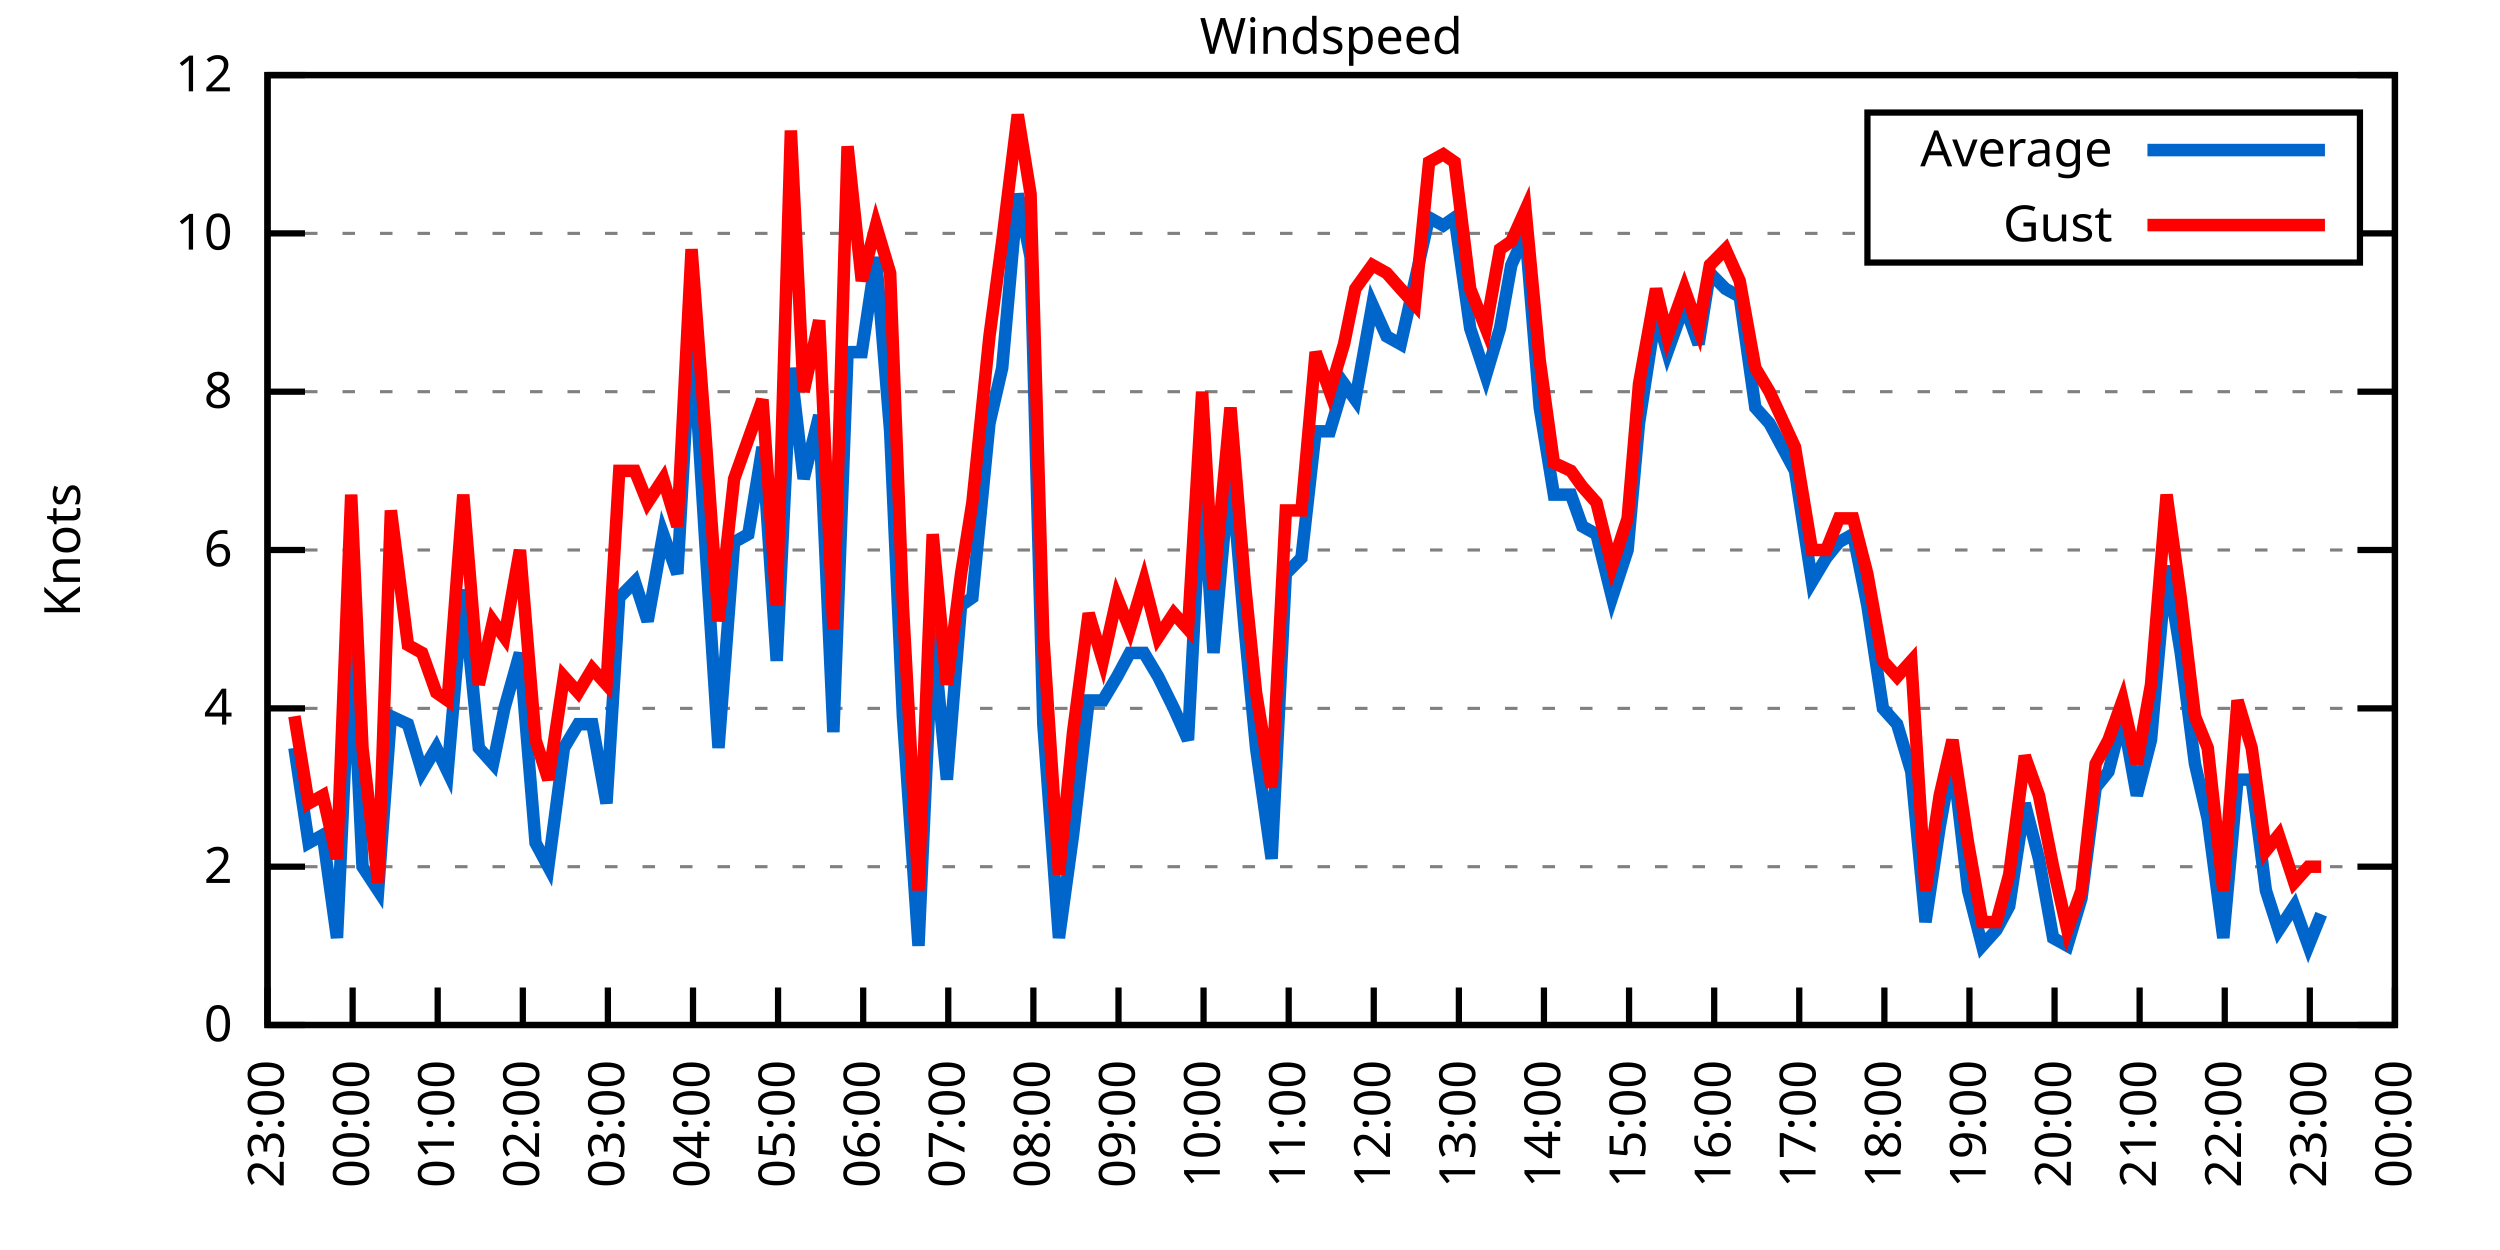
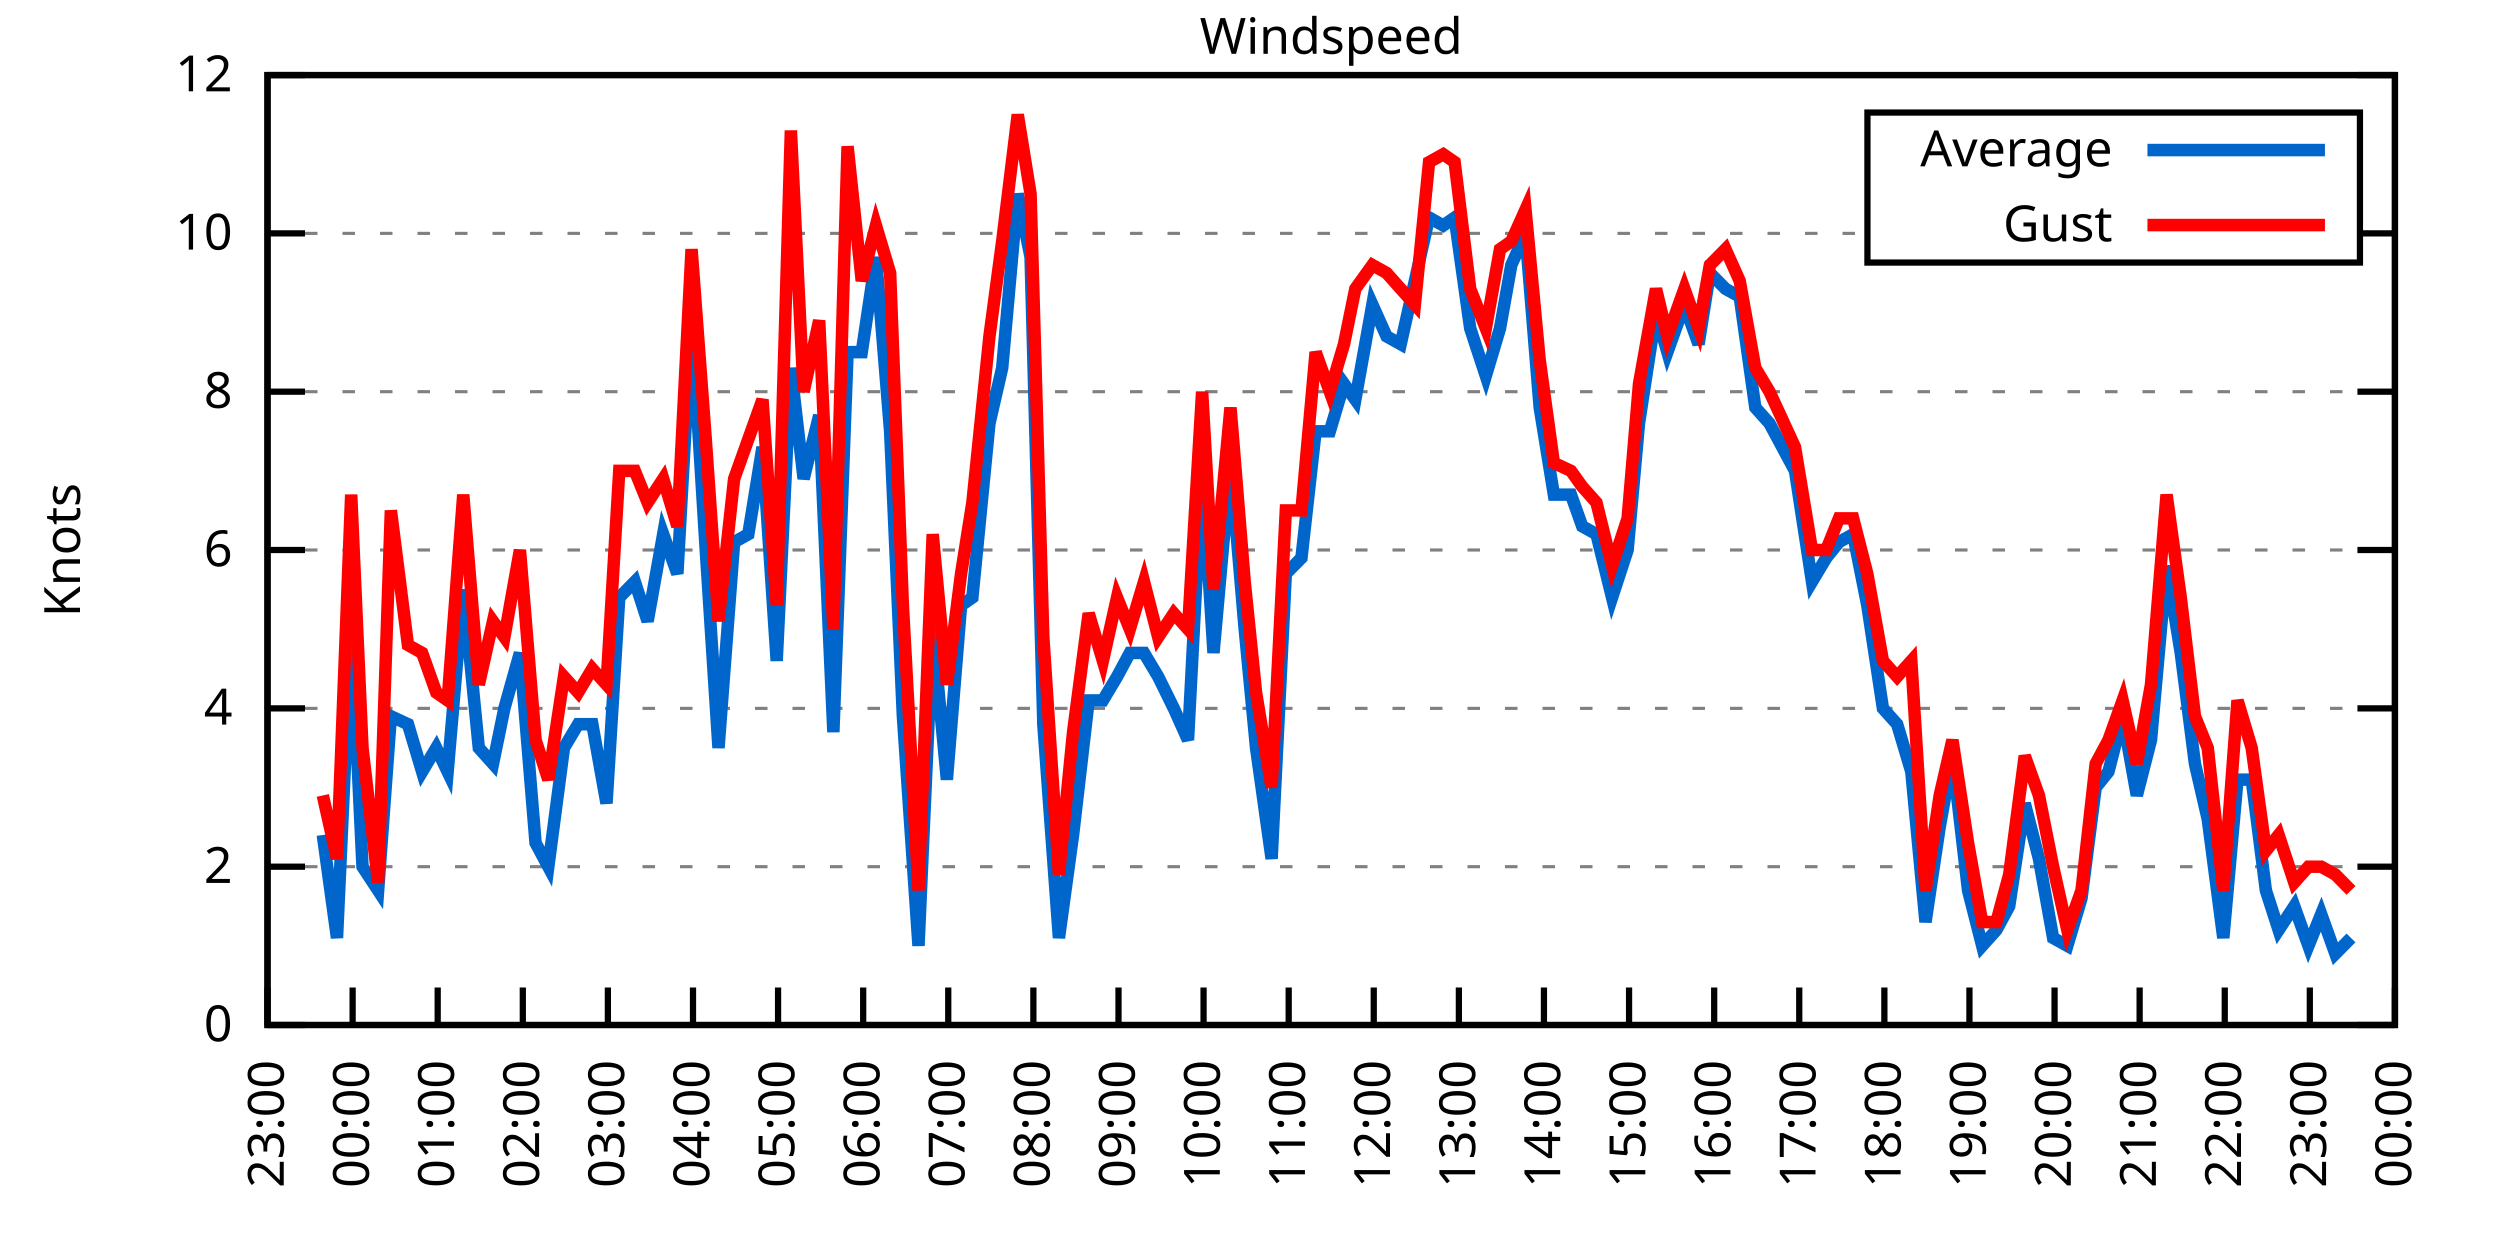
<svg xmlns="http://www.w3.org/2000/svg" xmlns:xlink="http://www.w3.org/1999/xlink" width="400" height="200" viewBox="0 0 400 200">
  <g id="gnuplot_canvas">
    <rect x="0" y="0" width="400" height="200" fill="none" />
    <defs>
      <circle id="gpDot" r="0.5" stroke-width="0.5" stroke="currentColor" />
      <path id="gpPt0" stroke-width="0.333" stroke="currentColor" d="M-1,0 h2 M0,-1 v2" />
      <path id="gpPt1" stroke-width="0.333" stroke="currentColor" d="M-1,-1 L1,1 M1,-1 L-1,1" />
      <path id="gpPt2" stroke-width="0.333" stroke="currentColor" d="M-1,0 L1,0 M0,-1 L0,1 M-1,-1 L1,1 M-1,1 L1,-1" />
      <rect id="gpPt3" stroke-width="0.333" stroke="currentColor" x="-1" y="-1" width="2" height="2" />
      <rect id="gpPt4" stroke-width="0.333" stroke="currentColor" fill="currentColor" x="-1" y="-1" width="2" height="2" />
      <circle id="gpPt5" stroke-width="0.333" stroke="currentColor" cx="0" cy="0" r="1" />
      <use xlink:href="#gpPt5" id="gpPt6" fill="currentColor" stroke="none" />
      <path id="gpPt7" stroke-width="0.333" stroke="currentColor" d="M0,-1.33 L-1.33,0.67 L1.33,0.67 z" />
      <use xlink:href="#gpPt7" id="gpPt8" fill="currentColor" stroke="none" />
      <use xlink:href="#gpPt7" id="gpPt9" stroke="currentColor" transform="rotate(180)" />
      <use xlink:href="#gpPt9" id="gpPt10" fill="currentColor" stroke="none" />
      <use xlink:href="#gpPt3" id="gpPt11" stroke="currentColor" transform="rotate(45)" />
      <use xlink:href="#gpPt11" id="gpPt12" fill="currentColor" stroke="none" />
      <path id="gpPt13" stroke-width="0.333" stroke="currentColor" d="M0,1.330 L1.265,0.411 L0.782,-1.067 L-0.782,-1.076 L-1.265,0.411 z" />
      <use xlink:href="#gpPt13" id="gpPt14" fill="currentColor" stroke="none" />
      <filter id="textbox" filterUnits="objectBoundingBox" x="0" y="0" height="1" width="1">
        <feFlood flood-color="white" flood-opacity="1" result="bgnd" />
        <feComposite in="SourceGraphic" in2="bgnd" operator="atop" />
      </filter>
      <filter id="greybox" filterUnits="objectBoundingBox" x="0" y="0" height="1" width="1">
        <feFlood flood-color="lightgrey" flood-opacity="1" result="grey" />
        <feComposite in="SourceGraphic" in2="grey" operator="atop" />
      </filter>
    </defs>
    <g fill="none" color="white" stroke="currentColor" stroke-width="1.00" stroke-linecap="butt" stroke-linejoin="miter">
</g>
    <g fill="none" color="black" stroke="currentColor" stroke-width="1.00" stroke-linecap="butt" stroke-linejoin="miter">
      <g stroke="none" shape-rendering="crispEdges">
        <polygon fill="rgb(255, 255, 255)" points="42.80,164.00 383.18,164.00 383.18,12.02 42.80,12.02 " />
      </g>
    </g>
    <g fill="none" color="black" stroke="currentColor" stroke-width="1.00" stroke-linecap="butt" stroke-linejoin="miter">
</g>
    <g fill="none" color="black" stroke="black" stroke-width="0.50" stroke-linecap="butt" stroke-linejoin="miter">
</g>
    <g fill="none" color="gray" stroke="currentColor" stroke-width="0.50" stroke-linecap="butt" stroke-linejoin="miter">
      <path stroke="gray" stroke-dasharray="2,4" class="gridline" d="M42.80,164.00 L383.19,164.00  " />
    </g>
    <g fill="none" color="gray" stroke="gray" stroke-width="1.00" stroke-linecap="butt" stroke-linejoin="miter">
</g>
    <g fill="none" color="black" stroke="currentColor" stroke-width="1.00" stroke-linecap="butt" stroke-linejoin="miter">
      <path stroke="black" d="M42.80,164.00 L48.80,164.00 M383.19,164.00 L377.19,164.00  " />
      <g transform="translate(37.20,166.60)" stroke="none" fill="black" font-family="Sans" font-size="8.00" text-anchor="end">
        <text>
          <tspan font-family="Sans"> 0</tspan>
        </text>
      </g>
    </g>
    <g fill="none" color="black" stroke="currentColor" stroke-width="1.00" stroke-linecap="butt" stroke-linejoin="miter">
</g>
    <g fill="none" color="black" stroke="black" stroke-width="0.50" stroke-linecap="butt" stroke-linejoin="miter">
</g>
    <g fill="none" color="gray" stroke="currentColor" stroke-width="0.50" stroke-linecap="butt" stroke-linejoin="miter">
      <path stroke="gray" stroke-dasharray="2,4" class="gridline" d="M42.80,138.67 L383.19,138.67  " />
    </g>
    <g fill="none" color="gray" stroke="gray" stroke-width="1.00" stroke-linecap="butt" stroke-linejoin="miter">
</g>
    <g fill="none" color="black" stroke="currentColor" stroke-width="1.00" stroke-linecap="butt" stroke-linejoin="miter">
      <path stroke="black" d="M42.80,138.67 L48.80,138.67 M383.19,138.67 L377.19,138.67  " />
      <g transform="translate(37.20,141.27)" stroke="none" fill="black" font-family="Sans" font-size="8.00" text-anchor="end">
        <text>
          <tspan font-family="Sans"> 2</tspan>
        </text>
      </g>
    </g>
    <g fill="none" color="black" stroke="currentColor" stroke-width="1.00" stroke-linecap="butt" stroke-linejoin="miter">
</g>
    <g fill="none" color="black" stroke="black" stroke-width="0.50" stroke-linecap="butt" stroke-linejoin="miter">
</g>
    <g fill="none" color="gray" stroke="currentColor" stroke-width="0.50" stroke-linecap="butt" stroke-linejoin="miter">
      <path stroke="gray" stroke-dasharray="2,4" class="gridline" d="M42.80,113.34 L383.19,113.34  " />
    </g>
    <g fill="none" color="gray" stroke="gray" stroke-width="1.00" stroke-linecap="butt" stroke-linejoin="miter">
</g>
    <g fill="none" color="black" stroke="currentColor" stroke-width="1.00" stroke-linecap="butt" stroke-linejoin="miter">
      <path stroke="black" d="M42.80,113.34 L48.80,113.34 M383.19,113.34 L377.19,113.34  " />
      <g transform="translate(37.20,115.94)" stroke="none" fill="black" font-family="Sans" font-size="8.00" text-anchor="end">
        <text>
          <tspan font-family="Sans"> 4</tspan>
        </text>
      </g>
    </g>
    <g fill="none" color="black" stroke="currentColor" stroke-width="1.00" stroke-linecap="butt" stroke-linejoin="miter">
</g>
    <g fill="none" color="black" stroke="black" stroke-width="0.50" stroke-linecap="butt" stroke-linejoin="miter">
</g>
    <g fill="none" color="gray" stroke="currentColor" stroke-width="0.50" stroke-linecap="butt" stroke-linejoin="miter">
      <path stroke="gray" stroke-dasharray="2,4" class="gridline" d="M42.80,88.00 L383.19,88.00  " />
    </g>
    <g fill="none" color="gray" stroke="gray" stroke-width="1.00" stroke-linecap="butt" stroke-linejoin="miter">
</g>
    <g fill="none" color="black" stroke="currentColor" stroke-width="1.00" stroke-linecap="butt" stroke-linejoin="miter">
      <path stroke="black" d="M42.80,88.00 L48.80,88.00 M383.19,88.00 L377.19,88.00  " />
      <g transform="translate(37.20,90.60)" stroke="none" fill="black" font-family="Sans" font-size="8.00" text-anchor="end">
        <text>
          <tspan font-family="Sans"> 6</tspan>
        </text>
      </g>
    </g>
    <g fill="none" color="black" stroke="currentColor" stroke-width="1.00" stroke-linecap="butt" stroke-linejoin="miter">
</g>
    <g fill="none" color="black" stroke="black" stroke-width="0.50" stroke-linecap="butt" stroke-linejoin="miter">
</g>
    <g fill="none" color="gray" stroke="currentColor" stroke-width="0.50" stroke-linecap="butt" stroke-linejoin="miter">
      <path stroke="gray" stroke-dasharray="2,4" class="gridline" d="M42.80,62.67 L383.19,62.67  " />
    </g>
    <g fill="none" color="gray" stroke="gray" stroke-width="1.00" stroke-linecap="butt" stroke-linejoin="miter">
</g>
    <g fill="none" color="black" stroke="currentColor" stroke-width="1.00" stroke-linecap="butt" stroke-linejoin="miter">
      <path stroke="black" d="M42.80,62.67 L48.80,62.67 M383.19,62.67 L377.19,62.67  " />
      <g transform="translate(37.20,65.27)" stroke="none" fill="black" font-family="Sans" font-size="8.00" text-anchor="end">
        <text>
          <tspan font-family="Sans"> 8</tspan>
        </text>
      </g>
    </g>
    <g fill="none" color="black" stroke="currentColor" stroke-width="1.00" stroke-linecap="butt" stroke-linejoin="miter">
</g>
    <g fill="none" color="black" stroke="black" stroke-width="0.50" stroke-linecap="butt" stroke-linejoin="miter">
</g>
    <g fill="none" color="gray" stroke="currentColor" stroke-width="0.50" stroke-linecap="butt" stroke-linejoin="miter">
      <path stroke="gray" stroke-dasharray="2,4" class="gridline" d="M42.80,37.34 L298.79,37.34 M377.59,37.34 L383.19,37.34  " />
    </g>
    <g fill="none" color="gray" stroke="gray" stroke-width="1.00" stroke-linecap="butt" stroke-linejoin="miter">
</g>
    <g fill="none" color="black" stroke="currentColor" stroke-width="1.00" stroke-linecap="butt" stroke-linejoin="miter">
      <path stroke="black" d="M42.80,37.34 L48.80,37.34 M383.19,37.34 L377.19,37.34  " />
      <g transform="translate(37.20,39.94)" stroke="none" fill="black" font-family="Sans" font-size="8.00" text-anchor="end">
        <text>
          <tspan font-family="Sans"> 10</tspan>
        </text>
      </g>
    </g>
    <g fill="none" color="black" stroke="currentColor" stroke-width="1.00" stroke-linecap="butt" stroke-linejoin="miter">
</g>
    <g fill="none" color="black" stroke="black" stroke-width="0.50" stroke-linecap="butt" stroke-linejoin="miter">
</g>
    <g fill="none" color="gray" stroke="currentColor" stroke-width="0.50" stroke-linecap="butt" stroke-linejoin="miter">
      <path stroke="gray" stroke-dasharray="2,4" class="gridline" d="M42.80,12.01 L383.19,12.01  " />
    </g>
    <g fill="none" color="gray" stroke="gray" stroke-width="1.00" stroke-linecap="butt" stroke-linejoin="miter">
</g>
    <g fill="none" color="black" stroke="currentColor" stroke-width="1.00" stroke-linecap="butt" stroke-linejoin="miter">
      <path stroke="black" d="M42.80,12.01 L48.80,12.01 M383.19,12.01 L377.19,12.01  " />
      <g transform="translate(37.20,14.61)" stroke="none" fill="black" font-family="Sans" font-size="8.00" text-anchor="end">
        <text>
          <tspan font-family="Sans"> 12</tspan>
        </text>
      </g>
    </g>
    <g fill="none" color="black" stroke="currentColor" stroke-width="1.00" stroke-linecap="butt" stroke-linejoin="miter">
      <path stroke="black" d="M42.80,164.00 L42.80,158.00  " />
      <g transform="translate(45.40,169.60) rotate(270.00)" stroke="none" fill="black" font-family="Sans" font-size="8.00" text-anchor="end">
        <text>
          <tspan font-family="Sans">23:00</tspan>
        </text>
      </g>
    </g>
    <g fill="none" color="black" stroke="currentColor" stroke-width="1.00" stroke-linecap="butt" stroke-linejoin="miter">
      <path stroke="black" d="M56.42,164.00 L56.42,158.00  " />
      <g transform="translate(59.02,169.60) rotate(270.00)" stroke="none" fill="black" font-family="Sans" font-size="8.00" text-anchor="end">
        <text>
          <tspan font-family="Sans">00:00</tspan>
        </text>
      </g>
    </g>
    <g fill="none" color="black" stroke="currentColor" stroke-width="1.00" stroke-linecap="butt" stroke-linejoin="miter">
      <path stroke="black" d="M70.03,164.00 L70.03,158.00  " />
      <g transform="translate(72.63,169.60) rotate(270.00)" stroke="none" fill="black" font-family="Sans" font-size="8.00" text-anchor="end">
        <text>
          <tspan font-family="Sans">01:00</tspan>
        </text>
      </g>
    </g>
    <g fill="none" color="black" stroke="currentColor" stroke-width="1.00" stroke-linecap="butt" stroke-linejoin="miter">
      <path stroke="black" d="M83.65,164.00 L83.65,158.00  " />
      <g transform="translate(86.25,169.60) rotate(270.00)" stroke="none" fill="black" font-family="Sans" font-size="8.00" text-anchor="end">
        <text>
          <tspan font-family="Sans">02:00</tspan>
        </text>
      </g>
    </g>
    <g fill="none" color="black" stroke="currentColor" stroke-width="1.00" stroke-linecap="butt" stroke-linejoin="miter">
      <path stroke="black" d="M97.26,164.00 L97.26,158.00  " />
      <g transform="translate(99.86,169.60) rotate(270.00)" stroke="none" fill="black" font-family="Sans" font-size="8.00" text-anchor="end">
        <text>
          <tspan font-family="Sans">03:00</tspan>
        </text>
      </g>
    </g>
    <g fill="none" color="black" stroke="currentColor" stroke-width="1.00" stroke-linecap="butt" stroke-linejoin="miter">
      <path stroke="black" d="M110.88,164.00 L110.88,158.00  " />
      <g transform="translate(113.48,169.60) rotate(270.00)" stroke="none" fill="black" font-family="Sans" font-size="8.00" text-anchor="end">
        <text>
          <tspan font-family="Sans">04:00</tspan>
        </text>
      </g>
    </g>
    <g fill="none" color="black" stroke="currentColor" stroke-width="1.00" stroke-linecap="butt" stroke-linejoin="miter">
      <path stroke="black" d="M124.49,164.00 L124.49,158.00  " />
      <g transform="translate(127.09,169.60) rotate(270.00)" stroke="none" fill="black" font-family="Sans" font-size="8.00" text-anchor="end">
        <text>
          <tspan font-family="Sans">05:00</tspan>
        </text>
      </g>
    </g>
    <g fill="none" color="black" stroke="currentColor" stroke-width="1.00" stroke-linecap="butt" stroke-linejoin="miter">
      <path stroke="black" d="M138.11,164.00 L138.11,158.00  " />
      <g transform="translate(140.71,169.60) rotate(270.00)" stroke="none" fill="black" font-family="Sans" font-size="8.00" text-anchor="end">
        <text>
          <tspan font-family="Sans">06:00</tspan>
        </text>
      </g>
    </g>
    <g fill="none" color="black" stroke="currentColor" stroke-width="1.00" stroke-linecap="butt" stroke-linejoin="miter">
      <path stroke="black" d="M151.72,164.00 L151.72,158.00  " />
      <g transform="translate(154.32,169.60) rotate(270.00)" stroke="none" fill="black" font-family="Sans" font-size="8.00" text-anchor="end">
        <text>
          <tspan font-family="Sans">07:00</tspan>
        </text>
      </g>
    </g>
    <g fill="none" color="black" stroke="currentColor" stroke-width="1.00" stroke-linecap="butt" stroke-linejoin="miter">
      <path stroke="black" d="M165.34,164.00 L165.34,158.00  " />
      <g transform="translate(167.94,169.60) rotate(270.00)" stroke="none" fill="black" font-family="Sans" font-size="8.00" text-anchor="end">
        <text>
          <tspan font-family="Sans">08:00</tspan>
        </text>
      </g>
    </g>
    <g fill="none" color="black" stroke="currentColor" stroke-width="1.00" stroke-linecap="butt" stroke-linejoin="miter">
      <path stroke="black" d="M178.96,164.00 L178.96,158.00  " />
      <g transform="translate(181.56,169.60) rotate(270.00)" stroke="none" fill="black" font-family="Sans" font-size="8.00" text-anchor="end">
        <text>
          <tspan font-family="Sans">09:00</tspan>
        </text>
      </g>
    </g>
    <g fill="none" color="black" stroke="currentColor" stroke-width="1.00" stroke-linecap="butt" stroke-linejoin="miter">
      <path stroke="black" d="M192.57,164.00 L192.57,158.00  " />
      <g transform="translate(195.17,169.60) rotate(270.00)" stroke="none" fill="black" font-family="Sans" font-size="8.00" text-anchor="end">
        <text>
          <tspan font-family="Sans">10:00</tspan>
        </text>
      </g>
    </g>
    <g fill="none" color="black" stroke="currentColor" stroke-width="1.00" stroke-linecap="butt" stroke-linejoin="miter">
      <path stroke="black" d="M206.19,164.00 L206.19,158.00  " />
      <g transform="translate(208.79,169.60) rotate(270.00)" stroke="none" fill="black" font-family="Sans" font-size="8.00" text-anchor="end">
        <text>
          <tspan font-family="Sans">11:00</tspan>
        </text>
      </g>
    </g>
    <g fill="none" color="black" stroke="currentColor" stroke-width="1.00" stroke-linecap="butt" stroke-linejoin="miter">
      <path stroke="black" d="M219.80,164.00 L219.80,158.00  " />
      <g transform="translate(222.40,169.60) rotate(270.00)" stroke="none" fill="black" font-family="Sans" font-size="8.00" text-anchor="end">
        <text>
          <tspan font-family="Sans">12:00</tspan>
        </text>
      </g>
    </g>
    <g fill="none" color="black" stroke="currentColor" stroke-width="1.00" stroke-linecap="butt" stroke-linejoin="miter">
      <path stroke="black" d="M233.42,164.00 L233.42,158.00  " />
      <g transform="translate(236.02,169.60) rotate(270.00)" stroke="none" fill="black" font-family="Sans" font-size="8.00" text-anchor="end">
        <text>
          <tspan font-family="Sans">13:00</tspan>
        </text>
      </g>
    </g>
    <g fill="none" color="black" stroke="currentColor" stroke-width="1.00" stroke-linecap="butt" stroke-linejoin="miter">
      <path stroke="black" d="M247.03,164.00 L247.03,158.00  " />
      <g transform="translate(249.63,169.60) rotate(270.00)" stroke="none" fill="black" font-family="Sans" font-size="8.00" text-anchor="end">
        <text>
          <tspan font-family="Sans">14:00</tspan>
        </text>
      </g>
    </g>
    <g fill="none" color="black" stroke="currentColor" stroke-width="1.00" stroke-linecap="butt" stroke-linejoin="miter">
      <path stroke="black" d="M260.65,164.00 L260.65,158.00  " />
      <g transform="translate(263.25,169.60) rotate(270.00)" stroke="none" fill="black" font-family="Sans" font-size="8.00" text-anchor="end">
        <text>
          <tspan font-family="Sans">15:00</tspan>
        </text>
      </g>
    </g>
    <g fill="none" color="black" stroke="currentColor" stroke-width="1.00" stroke-linecap="butt" stroke-linejoin="miter">
      <path stroke="black" d="M274.27,164.00 L274.27,158.00  " />
      <g transform="translate(276.87,169.60) rotate(270.00)" stroke="none" fill="black" font-family="Sans" font-size="8.00" text-anchor="end">
        <text>
          <tspan font-family="Sans">16:00</tspan>
        </text>
      </g>
    </g>
    <g fill="none" color="black" stroke="currentColor" stroke-width="1.00" stroke-linecap="butt" stroke-linejoin="miter">
      <path stroke="black" d="M287.88,164.00 L287.88,158.00  " />
      <g transform="translate(290.48,169.60) rotate(270.00)" stroke="none" fill="black" font-family="Sans" font-size="8.00" text-anchor="end">
        <text>
          <tspan font-family="Sans">17:00</tspan>
        </text>
      </g>
    </g>
    <g fill="none" color="black" stroke="currentColor" stroke-width="1.00" stroke-linecap="butt" stroke-linejoin="miter">
      <path stroke="black" d="M301.50,164.00 L301.50,158.00  " />
      <g transform="translate(304.10,169.60) rotate(270.00)" stroke="none" fill="black" font-family="Sans" font-size="8.00" text-anchor="end">
        <text>
          <tspan font-family="Sans">18:00</tspan>
        </text>
      </g>
    </g>
    <g fill="none" color="black" stroke="currentColor" stroke-width="1.00" stroke-linecap="butt" stroke-linejoin="miter">
      <path stroke="black" d="M315.11,164.00 L315.11,158.00  " />
      <g transform="translate(317.71,169.60) rotate(270.00)" stroke="none" fill="black" font-family="Sans" font-size="8.00" text-anchor="end">
        <text>
          <tspan font-family="Sans">19:00</tspan>
        </text>
      </g>
    </g>
    <g fill="none" color="black" stroke="currentColor" stroke-width="1.00" stroke-linecap="butt" stroke-linejoin="miter">
      <path stroke="black" d="M328.73,164.00 L328.73,158.00  " />
      <g transform="translate(331.33,169.60) rotate(270.00)" stroke="none" fill="black" font-family="Sans" font-size="8.00" text-anchor="end">
        <text>
          <tspan font-family="Sans">20:00</tspan>
        </text>
      </g>
    </g>
    <g fill="none" color="black" stroke="currentColor" stroke-width="1.00" stroke-linecap="butt" stroke-linejoin="miter">
      <path stroke="black" d="M342.34,164.00 L342.34,158.00  " />
      <g transform="translate(344.94,169.60) rotate(270.00)" stroke="none" fill="black" font-family="Sans" font-size="8.00" text-anchor="end">
        <text>
          <tspan font-family="Sans">21:00</tspan>
        </text>
      </g>
    </g>
    <g fill="none" color="black" stroke="currentColor" stroke-width="1.00" stroke-linecap="butt" stroke-linejoin="miter">
      <path stroke="black" d="M355.96,164.00 L355.96,158.00  " />
      <g transform="translate(358.56,169.60) rotate(270.00)" stroke="none" fill="black" font-family="Sans" font-size="8.00" text-anchor="end">
        <text>
          <tspan font-family="Sans">22:00</tspan>
        </text>
      </g>
    </g>
    <g fill="none" color="black" stroke="currentColor" stroke-width="1.00" stroke-linecap="butt" stroke-linejoin="miter">
      <path stroke="black" d="M369.57,164.00 L369.57,158.00  " />
      <g transform="translate(372.17,169.60) rotate(270.00)" stroke="none" fill="black" font-family="Sans" font-size="8.00" text-anchor="end">
        <text>
          <tspan font-family="Sans">23:00</tspan>
        </text>
      </g>
    </g>
    <g fill="none" color="black" stroke="currentColor" stroke-width="1.00" stroke-linecap="butt" stroke-linejoin="miter">
      <path stroke="black" d="M383.19,164.00 L383.19,158.00  " />
      <g transform="translate(385.79,169.60) rotate(270.00)" stroke="none" fill="black" font-family="Sans" font-size="8.00" text-anchor="end">
        <text>
          <tspan font-family="Sans">00:00</tspan>
        </text>
      </g>
    </g>
    <g fill="none" color="black" stroke="currentColor" stroke-width="1.00" stroke-linecap="butt" stroke-linejoin="miter">
</g>
    <g fill="none" color="black" stroke="currentColor" stroke-width="1.00" stroke-linecap="butt" stroke-linejoin="miter">
      <path stroke="black" d="M42.80,12.01 L42.80,164.00 L383.19,164.00 L383.19,12.01 L42.80,12.01 Z  " />
    </g>
    <g fill="none" color="black" stroke="currentColor" stroke-width="1.00" stroke-linecap="butt" stroke-linejoin="miter">
</g>
    <g fill="none" color="black" stroke="currentColor" stroke-width="1.00" stroke-linecap="butt" stroke-linejoin="miter">
      <path stroke="black" d="M298.79,42.01 L298.79,18.01 L377.59,18.01 L377.59,42.01 L298.79,42.01 Z  " />
    </g>
    <g id="Windspeed_plot_1">
      <g fill="none" color="white" stroke="black" stroke-width="2.00" stroke-linecap="butt" stroke-linejoin="miter">
</g>
      <g fill="none" color="black" stroke="currentColor" stroke-width="2.00" stroke-linecap="butt" stroke-linejoin="miter">
        <g transform="translate(337.99,26.61)" stroke="none" fill="black" font-family="Sans" font-size="8.00" text-anchor="end">
          <text>
            <tspan font-family="Sans">Average</tspan>
          </text>
        </g>
      </g>
      <g fill="none" color="black" stroke="currentColor" stroke-width="2.00" stroke-linecap="butt" stroke-linejoin="miter">
-         <path stroke="rgb(  0, 102, 204)" d="M343.59,24.01 L371.99,24.01 M47.11,119.67 L49.38,134.87 L51.65,133.60 L53.92,150.07 L56.19,100.67 L58.00,138.67   L60.50,142.47 L62.54,114.60 L65.27,115.87 L67.54,123.47 L69.80,119.67 L71.62,123.47 L74.12,94.34 L76.61,119.67   L78.88,122.20 L80.70,113.34 L83.19,104.47 L85.69,134.87 L87.73,138.67 L90.23,119.67 L92.50,115.87 L94.77,115.87   L97.04,128.54 L99.08,95.60 L101.57,93.07 L103.62,99.40 L106.11,85.47 L108.38,91.80 L110.65,51.27 L112.92,88.00   L114.96,119.67 L117.46,86.74 L119.73,85.47 L122.00,71.54 L124.27,105.74 L126.54,58.87 L128.58,76.61 L131.07,66.47   L133.34,117.14 L135.61,56.34 L137.88,56.34 L140.15,41.14 L142.42,69.01 L144.46,114.60 L146.96,151.33 L149.23,100.67   L151.50,124.74 L153.77,96.87 L155.58,95.60 L158.31,67.74 L160.35,58.87 L162.84,31.01 L164.89,41.14 L166.93,115.87   L169.43,150.07 L171.69,133.60 L174.19,112.07 L176.46,112.07 L178.73,108.27 L180.77,104.47 L183.04,104.47 L185.31,108.27   L187.81,113.34 L190.08,118.40 L192.34,75.34 L194.16,104.47 L196.88,74.07 L199.15,100.67 L200.97,119.67 L203.46,137.40   L205.73,91.80 L208.23,89.27 L210.50,69.01 L212.77,69.01 L215.04,61.41 L216.85,63.94 L219.58,48.74 L221.85,53.81   L224.11,55.07 L226.38,44.94 L228.65,34.81 L230.92,36.08 L232.74,34.81 L235.23,52.54 L237.73,60.14 L240.00,52.54   L241.81,42.41 L244.08,37.34 L246.35,65.21 L248.62,79.14 L251.35,79.14 L253.16,84.21 L255.43,85.47 L257.93,95.60   L260.42,88.00 L262.24,67.74 L264.96,50.01 L266.78,56.34 L269.50,48.74 L271.77,55.07 L273.58,43.67 L276.08,46.21   L278.35,47.47 L280.85,65.21 L283.12,67.74 L287.20,75.34 L289.92,93.07 L292.19,89.27 L294.23,86.74 L296.50,85.47   L298.77,96.87 L301.27,113.34 L303.54,115.87 L305.81,123.47 L308.08,147.53 L310.35,132.34 L312.39,120.94 L314.89,142.47   L317.15,151.33 L319.42,148.80 L321.47,145.00 L323.96,128.54 L326.23,137.40 L328.50,150.07 L330.77,151.33 L333.04,143.73   L335.31,126.00 L337.35,123.47 L339.62,114.60 L341.89,127.27 L344.16,118.40 L346.65,90.54 L348.92,104.47 L351.19,122.20   L353.24,131.07 L355.73,150.07 L358.00,124.74 L360.27,124.74 L362.54,142.47 L364.58,148.80 L367.08,145.00 L369.35,151.33   L371.39,146.27  " />
+         <path stroke="rgb(  0, 102, 204)" d="M343.59,24.01 L371.99,24.01 M51.65,133.60 L53.92,150.07 L56.19,100.67 L58.00,138.67 L60.50,142.47 L62.54,114.60   L65.27,115.87 L67.54,123.47 L69.80,119.67 L71.62,123.47 L74.12,94.34 L76.61,119.67 L78.88,122.20 L80.70,113.34   L83.19,104.47 L85.69,134.87 L87.73,138.67 L90.23,119.67 L92.50,115.87 L94.77,115.87 L97.04,128.54 L99.08,95.60   L101.57,93.07 L103.62,99.40 L106.11,85.47 L108.38,91.80 L110.65,51.27 L112.92,88.00 L114.96,119.67 L117.46,86.74   L119.73,85.47 L122.00,71.54 L124.27,105.74 L126.54,58.87 L128.58,76.61 L131.07,66.47 L133.34,117.14 L135.61,56.34   L137.88,56.34 L140.15,41.14 L142.42,69.01 L144.46,114.60 L146.96,151.33 L149.23,100.67 L151.50,124.74 L153.77,96.87   L155.58,95.60 L158.31,67.74 L160.35,58.87 L162.84,31.01 L164.89,41.14 L166.93,115.87 L169.43,150.07 L171.69,133.60   L174.19,112.07 L176.46,112.07 L178.73,108.27 L180.77,104.47 L183.04,104.47 L185.31,108.27 L187.81,113.34 L190.08,118.40   L192.34,75.34 L194.16,104.47 L196.88,74.07 L199.15,100.67 L200.97,119.67 L203.46,137.40 L205.73,91.80 L208.23,89.27   L210.50,69.01 L212.77,69.01 L215.04,61.41 L216.85,63.94 L219.58,48.74 L221.85,53.81 L224.11,55.07 L226.38,44.94   L228.65,34.81 L230.92,36.08 L232.74,34.81 L235.23,52.54 L237.73,60.14 L240.00,52.54 L241.81,42.41 L244.08,37.34   L246.35,65.21 L248.62,79.14 L251.35,79.14 L253.16,84.21 L255.43,85.47 L257.93,95.60 L260.42,88.00 L262.24,67.74   L264.96,50.01 L266.78,56.34 L269.50,48.74 L271.77,55.07 L273.58,43.67 L276.08,46.21 L278.35,47.47 L280.85,65.21   L283.12,67.74 L287.20,75.34 L289.92,93.07 L292.19,89.27 L294.23,86.74 L296.50,85.47 L298.77,96.87 L301.27,113.34   L303.54,115.87 L305.81,123.47 L308.08,147.53 L310.35,132.34 L312.39,120.94 L314.89,142.47 L317.15,151.33 L319.42,148.80   L321.47,145.00 L323.96,128.54 L326.23,137.40 L328.50,150.07 L330.77,151.33 L333.04,143.73 L335.31,126.00 L337.35,123.47   L339.62,114.60 L341.89,127.27 L344.16,118.40 L346.65,90.54 L348.92,104.47 L351.19,122.20 L353.24,131.07 L355.73,150.07   L358.00,124.74 L360.27,124.74 L362.54,142.47 L364.58,148.80 L367.08,145.00 L369.35,151.33 L371.39,146.27 L373.66,152.60   L376.16,150.07  " />
      </g>
    </g>
    <g id="Windspeed_plot_2">
      <g fill="none" color="black" stroke="currentColor" stroke-width="2.00" stroke-linecap="butt" stroke-linejoin="miter">
        <g transform="translate(337.99,38.61)" stroke="none" fill="black" font-family="Sans" font-size="8.00" text-anchor="end">
          <text>
            <tspan font-family="Sans">Gust</tspan>
          </text>
        </g>
      </g>
      <g fill="none" color="black" stroke="currentColor" stroke-width="2.00" stroke-linecap="butt" stroke-linejoin="miter">
-         <path stroke="rgb(255,   0,   0)" d="M343.59,36.01 L371.99,36.01 M47.11,114.60 L49.38,128.54 L51.65,127.27 L53.92,137.40 L56.19,79.14 L58.00,119.67   L60.50,141.20 L62.54,81.67 L65.27,103.20 L67.54,104.47 L69.80,110.80 L71.62,112.07 L74.12,79.14 L76.61,109.54   L78.88,99.40 L80.70,101.94 L83.19,88.00 L85.69,118.40 L87.73,124.74 L90.23,108.27 L92.50,110.80 L94.77,107.00   L97.04,109.54 L99.08,75.34 L101.57,75.34 L103.62,80.41 L106.11,76.61 L108.38,84.21 L110.65,39.87 L112.92,70.27   L114.96,99.40 L117.46,76.61 L119.73,70.27 L122.00,63.94 L124.27,96.87 L126.54,20.88 L128.58,62.67 L131.07,51.27   L133.34,100.67 L135.61,23.41 L137.88,44.94 L140.15,36.08 L142.42,43.67 L144.46,96.87 L146.96,142.47 L149.23,85.47   L151.50,109.54 L153.77,91.80 L155.58,80.41 L158.31,53.81 L160.35,38.61 L162.84,18.34 L164.89,31.01 L166.93,101.94   L169.43,139.93 L171.69,117.14 L174.19,98.14 L176.46,105.74 L178.73,95.60 L180.77,100.67 L183.04,93.07 L185.31,101.94   L187.81,98.14 L190.08,100.67 L192.34,62.67 L194.16,94.34 L196.88,65.21 L199.15,93.07 L200.97,110.80 L203.46,126.00   L205.73,81.67 L208.23,81.67 L210.50,56.34 L212.77,62.67 L215.04,55.07 L216.85,46.21 L219.58,42.41 L221.85,43.67   L224.11,46.21 L226.38,48.74 L228.65,25.94 L230.92,24.68 L232.74,25.94 L235.23,46.21 L237.73,52.54 L240.00,39.87   L241.81,38.61 L244.08,33.54 L246.35,57.61 L248.62,74.07 L251.35,75.34 L253.16,77.87 L255.43,80.41 L257.93,90.54   L260.42,82.94 L262.24,61.41 L264.96,46.21 L266.78,53.81 L269.50,46.21 L271.77,52.54 L273.58,42.41 L276.08,39.87   L278.35,44.94 L280.85,58.87 L283.12,62.67 L287.20,71.54 L289.92,88.00 L292.19,88.00 L294.23,82.94 L296.50,82.94   L298.77,91.80 L301.27,105.74 L303.54,108.27 L305.81,105.74 L308.08,142.47 L310.35,127.27 L312.39,118.40 L314.89,134.87   L317.15,147.53 L319.42,147.53 L321.47,139.93 L323.96,120.94 L326.23,127.27 L328.50,138.67 L330.77,148.80 L333.04,142.47   L335.31,122.20 L337.35,118.40 L339.62,112.07 L341.89,122.20 L344.16,109.54 L346.65,79.14 L348.92,95.60 L351.19,114.60   L353.24,119.67 L355.73,142.47 L358.00,112.07 L360.27,119.67 L362.54,136.14 L364.58,133.60 L367.08,141.20 L369.35,138.67   L371.39,138.67  " />
+         <path stroke="rgb(255,   0,   0)" d="M343.59,36.01 L371.99,36.01 M51.65,127.27 L53.92,137.40 L56.19,79.14 L58.00,119.67 L60.50,141.20 L62.54,81.67   L65.27,103.20 L67.54,104.47 L69.80,110.80 L71.62,112.07 L74.12,79.14 L76.61,109.54 L78.88,99.40 L80.70,101.94   L83.19,88.00 L85.69,118.40 L87.73,124.74 L90.23,108.27 L92.50,110.80 L94.77,107.00 L97.04,109.54 L99.08,75.34   L101.57,75.34 L103.62,80.41 L106.11,76.61 L108.38,84.21 L110.65,39.87 L112.92,70.27 L114.96,99.40 L117.46,76.61   L119.73,70.27 L122.00,63.94 L124.27,96.87 L126.54,20.88 L128.58,62.67 L131.07,51.27 L133.34,100.67 L135.61,23.41   L137.88,44.94 L140.15,36.08 L142.42,43.67 L144.46,96.87 L146.96,142.47 L149.23,85.47 L151.50,109.54 L153.77,91.80   L155.58,80.41 L158.31,53.81 L160.35,38.61 L162.84,18.34 L164.89,31.01 L166.93,101.94 L169.43,139.93 L171.69,117.14   L174.19,98.14 L176.46,105.74 L178.73,95.60 L180.77,100.67 L183.04,93.07 L185.31,101.94 L187.81,98.14 L190.08,100.67   L192.34,62.67 L194.16,94.34 L196.88,65.21 L199.15,93.07 L200.97,110.80 L203.46,126.00 L205.73,81.67 L208.23,81.67   L210.50,56.34 L212.77,62.67 L215.04,55.07 L216.85,46.21 L219.58,42.41 L221.85,43.67 L224.11,46.21 L226.38,48.74   L228.65,25.94 L230.92,24.68 L232.74,25.94 L235.23,46.21 L237.73,52.54 L240.00,39.87 L241.81,38.61 L244.08,33.54   L246.35,57.61 L248.62,74.07 L251.35,75.34 L253.16,77.87 L255.43,80.41 L257.93,90.54 L260.42,82.94 L262.24,61.41   L264.96,46.21 L266.78,53.81 L269.50,46.21 L271.77,52.54 L273.58,42.41 L276.08,39.87 L278.35,44.94 L280.85,58.87   L283.12,62.67 L287.20,71.54 L289.92,88.00 L292.19,88.00 L294.23,82.94 L296.50,82.94 L298.77,91.80 L301.27,105.74   L303.54,108.27 L305.81,105.74 L308.08,142.47 L310.35,127.27 L312.39,118.40 L314.89,134.87 L317.15,147.53 L319.42,147.53   L321.47,139.93 L323.96,120.94 L326.23,127.27 L328.50,138.67 L330.77,148.80 L333.04,142.47 L335.31,122.20 L337.35,118.40   L339.62,112.07 L341.89,122.20 L344.16,109.54 L346.65,79.14 L348.92,95.60 L351.19,114.60 L353.24,119.67 L355.73,142.47   L358.00,112.07 L360.27,119.67 L362.54,136.14 L364.58,133.60 L367.08,141.20 L369.35,138.67 L371.39,138.67 L373.66,139.93   L376.16,142.47  " />
      </g>
    </g>
    <g fill="none" color="black" stroke="currentColor" stroke-width="2.00" stroke-linecap="butt" stroke-linejoin="miter">
</g>
    <g fill="none" color="black" stroke="black" stroke-width="1.00" stroke-linecap="butt" stroke-linejoin="miter">
</g>
    <g fill="none" color="black" stroke="currentColor" stroke-width="1.00" stroke-linecap="butt" stroke-linejoin="miter">
      <path stroke="black" d="M42.80,12.01 L42.80,164.00 L383.19,164.00 L383.19,12.01 L42.80,12.01 Z  " />
      <g transform="translate(12.80,88.01) rotate(270.00)" stroke="none" fill="black" font-family="Sans" font-size="8.00" text-anchor="middle">
        <text>
          <tspan font-family="Sans">Knots</tspan>
        </text>
      </g>
    </g>
    <g fill="none" color="black" stroke="currentColor" stroke-width="1.00" stroke-linecap="butt" stroke-linejoin="miter">
</g>
    <g fill="none" color="black" stroke="currentColor" stroke-width="1.00" stroke-linecap="butt" stroke-linejoin="miter">
      <g transform="translate(212.99,8.61)" stroke="none" fill="black" font-family="Sans" font-size="8.00" text-anchor="middle">
        <text>
          <tspan font-family="Sans">Windspeed</tspan>
        </text>
      </g>
    </g>
    <g fill="none" color="black" stroke="currentColor" stroke-width="1.00" stroke-linecap="butt" stroke-linejoin="miter">
</g>
  </g>
</svg>
